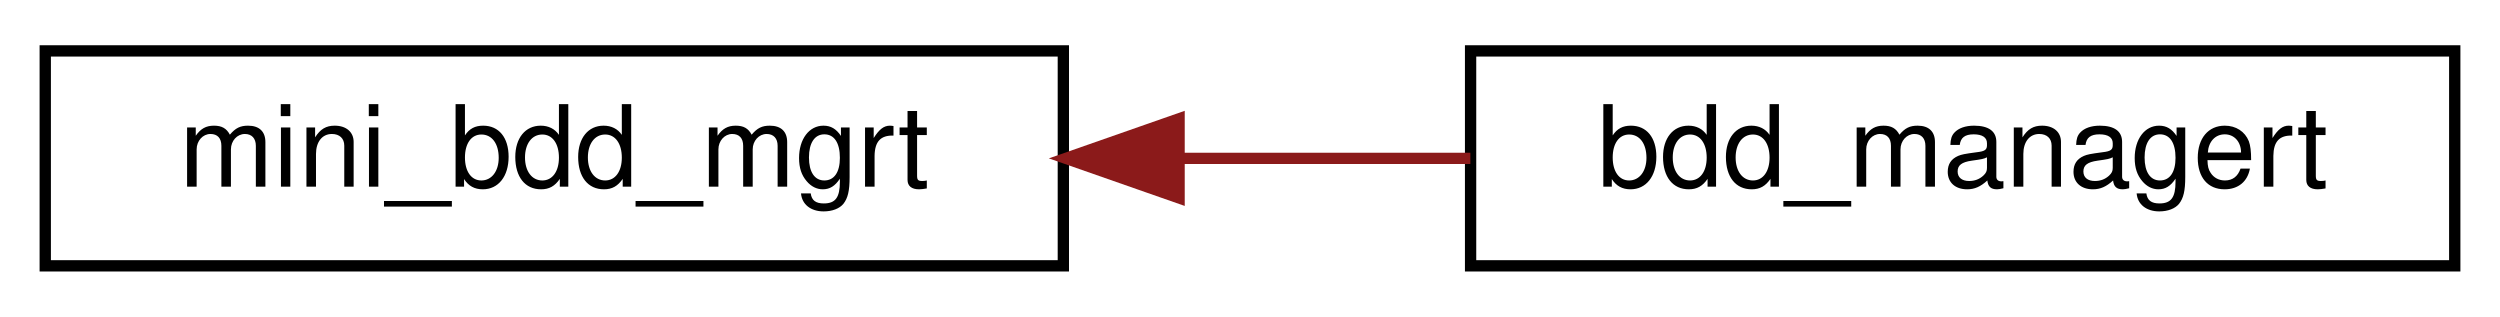
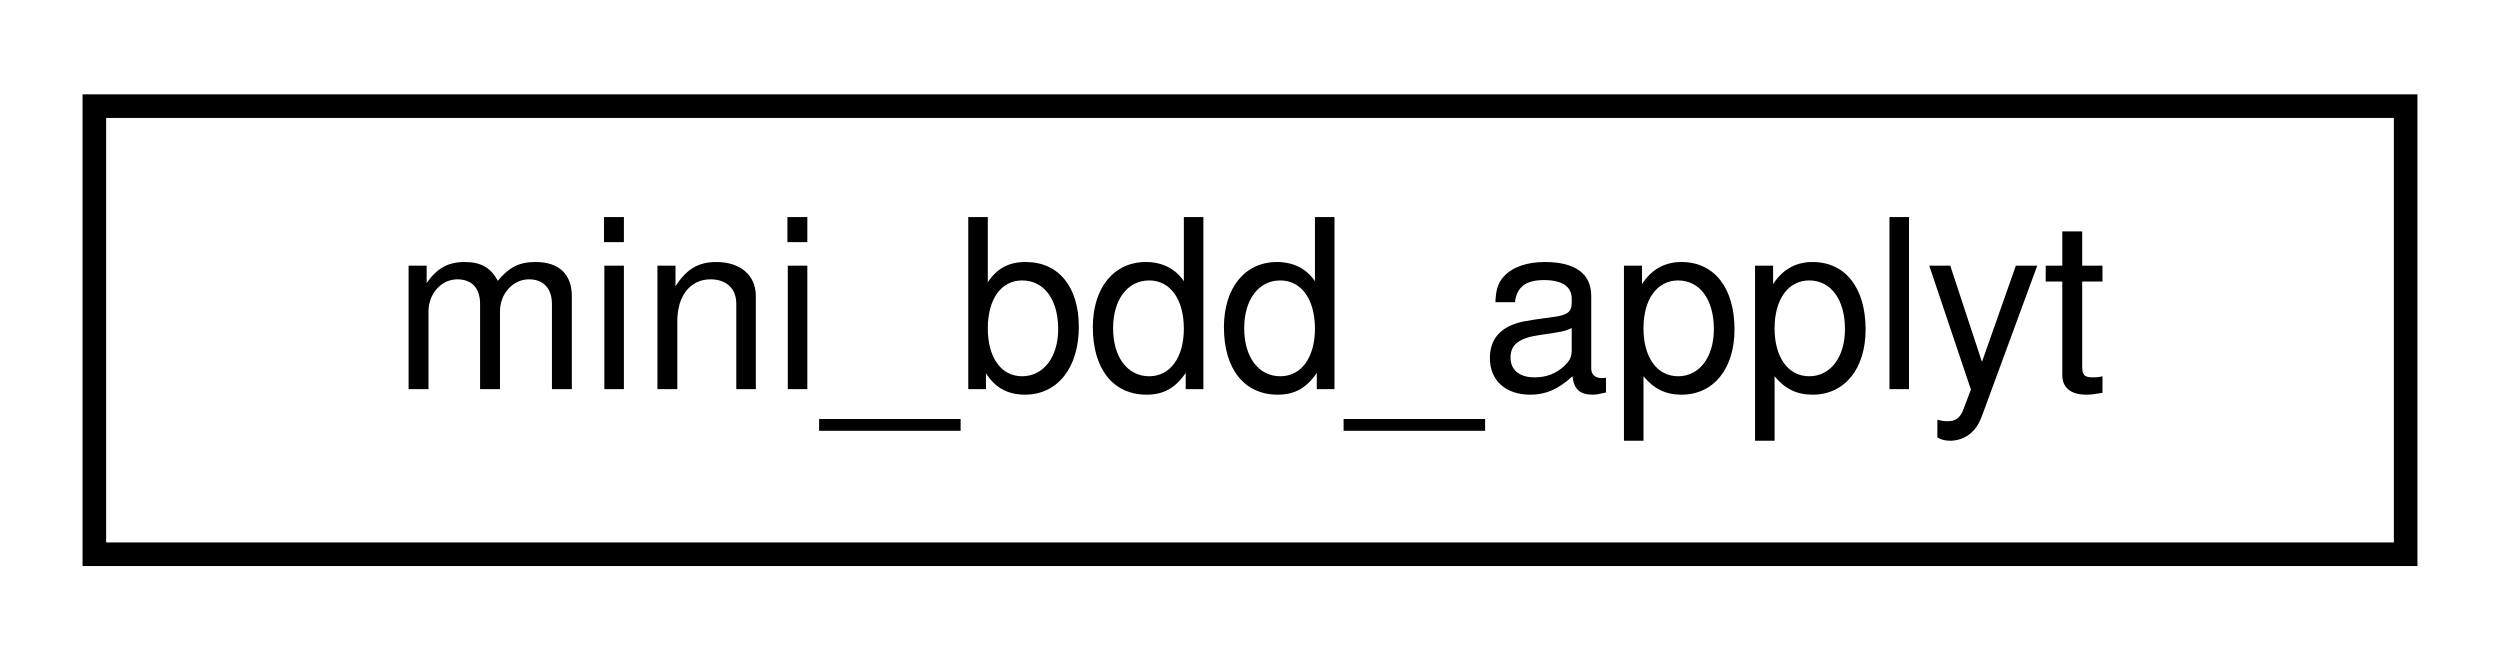
- <svg xmlns="http://www.w3.org/2000/svg" xmlns:xlink="http://www.w3.org/1999/xlink" width="221pt" height="28pt" viewBox="0.00 0.00 221.00 28.00">
+ <svg xmlns="http://www.w3.org/2000/svg" xmlns:xlink="http://www.w3.org/1999/xlink" width="106pt" height="28pt" viewBox="0.00 0.00 106.00 28.00">
  <g id="graph0" class="graph" transform="scale(1 1) rotate(0) translate(4 24)">
    <g id="node1" class="node">
      <g id="a_node1">
-         <a xlink:href="classmini__bdd__mgrt.html" target="_top" xlink:title=" ">
-           <polygon fill="none" stroke="black" points="0,-0.5 0,-19.5 90,-19.5 90,-0.5 0,-0.5" />
-           <text text-anchor="middle" x="45" y="-7.5" font-family="Helvetica,sans-Serif" font-size="10.00">mini_bdd_mgrt</text>
+         <a xlink:href="classmini__bdd__applyt.html" target="_top" xlink:title=" ">
+           <polygon fill="none" stroke="black" points="0,-0.5 0,-19.5 98,-19.5 98,-0.5 0,-0.5" />
+           <text text-anchor="middle" x="49" y="-7.5" font-family="Helvetica,sans-Serif" font-size="10.00">mini_bdd_applyt</text>
        </a>
      </g>
    </g>
-     <g id="node2" class="node">
-       <g id="a_node2">
-         <a xlink:href="classbdd__managert.html" target="_top" xlink:title="Manager for BDD creation.">
-           <polygon fill="none" stroke="black" points="126,-0.5 126,-19.5 213,-19.5 213,-0.5 126,-0.5" />
-           <text text-anchor="middle" x="169.5" y="-7.5" font-family="Helvetica,sans-Serif" font-size="10.00">bdd_managert</text>
-         </a>
-       </g>
-     </g>
-     <g id="edge1" class="edge">
-       <path fill="none" stroke="#8b1a1a" d="M100.23,-10C108.85,-10 117.67,-10 125.98,-10" />
-       <polygon fill="#8b1a1a" stroke="#8b1a1a" points="100.23,-6.5 90.23,-10 100.23,-13.5 100.23,-6.5" />
-     </g>
  </g>
</svg>
